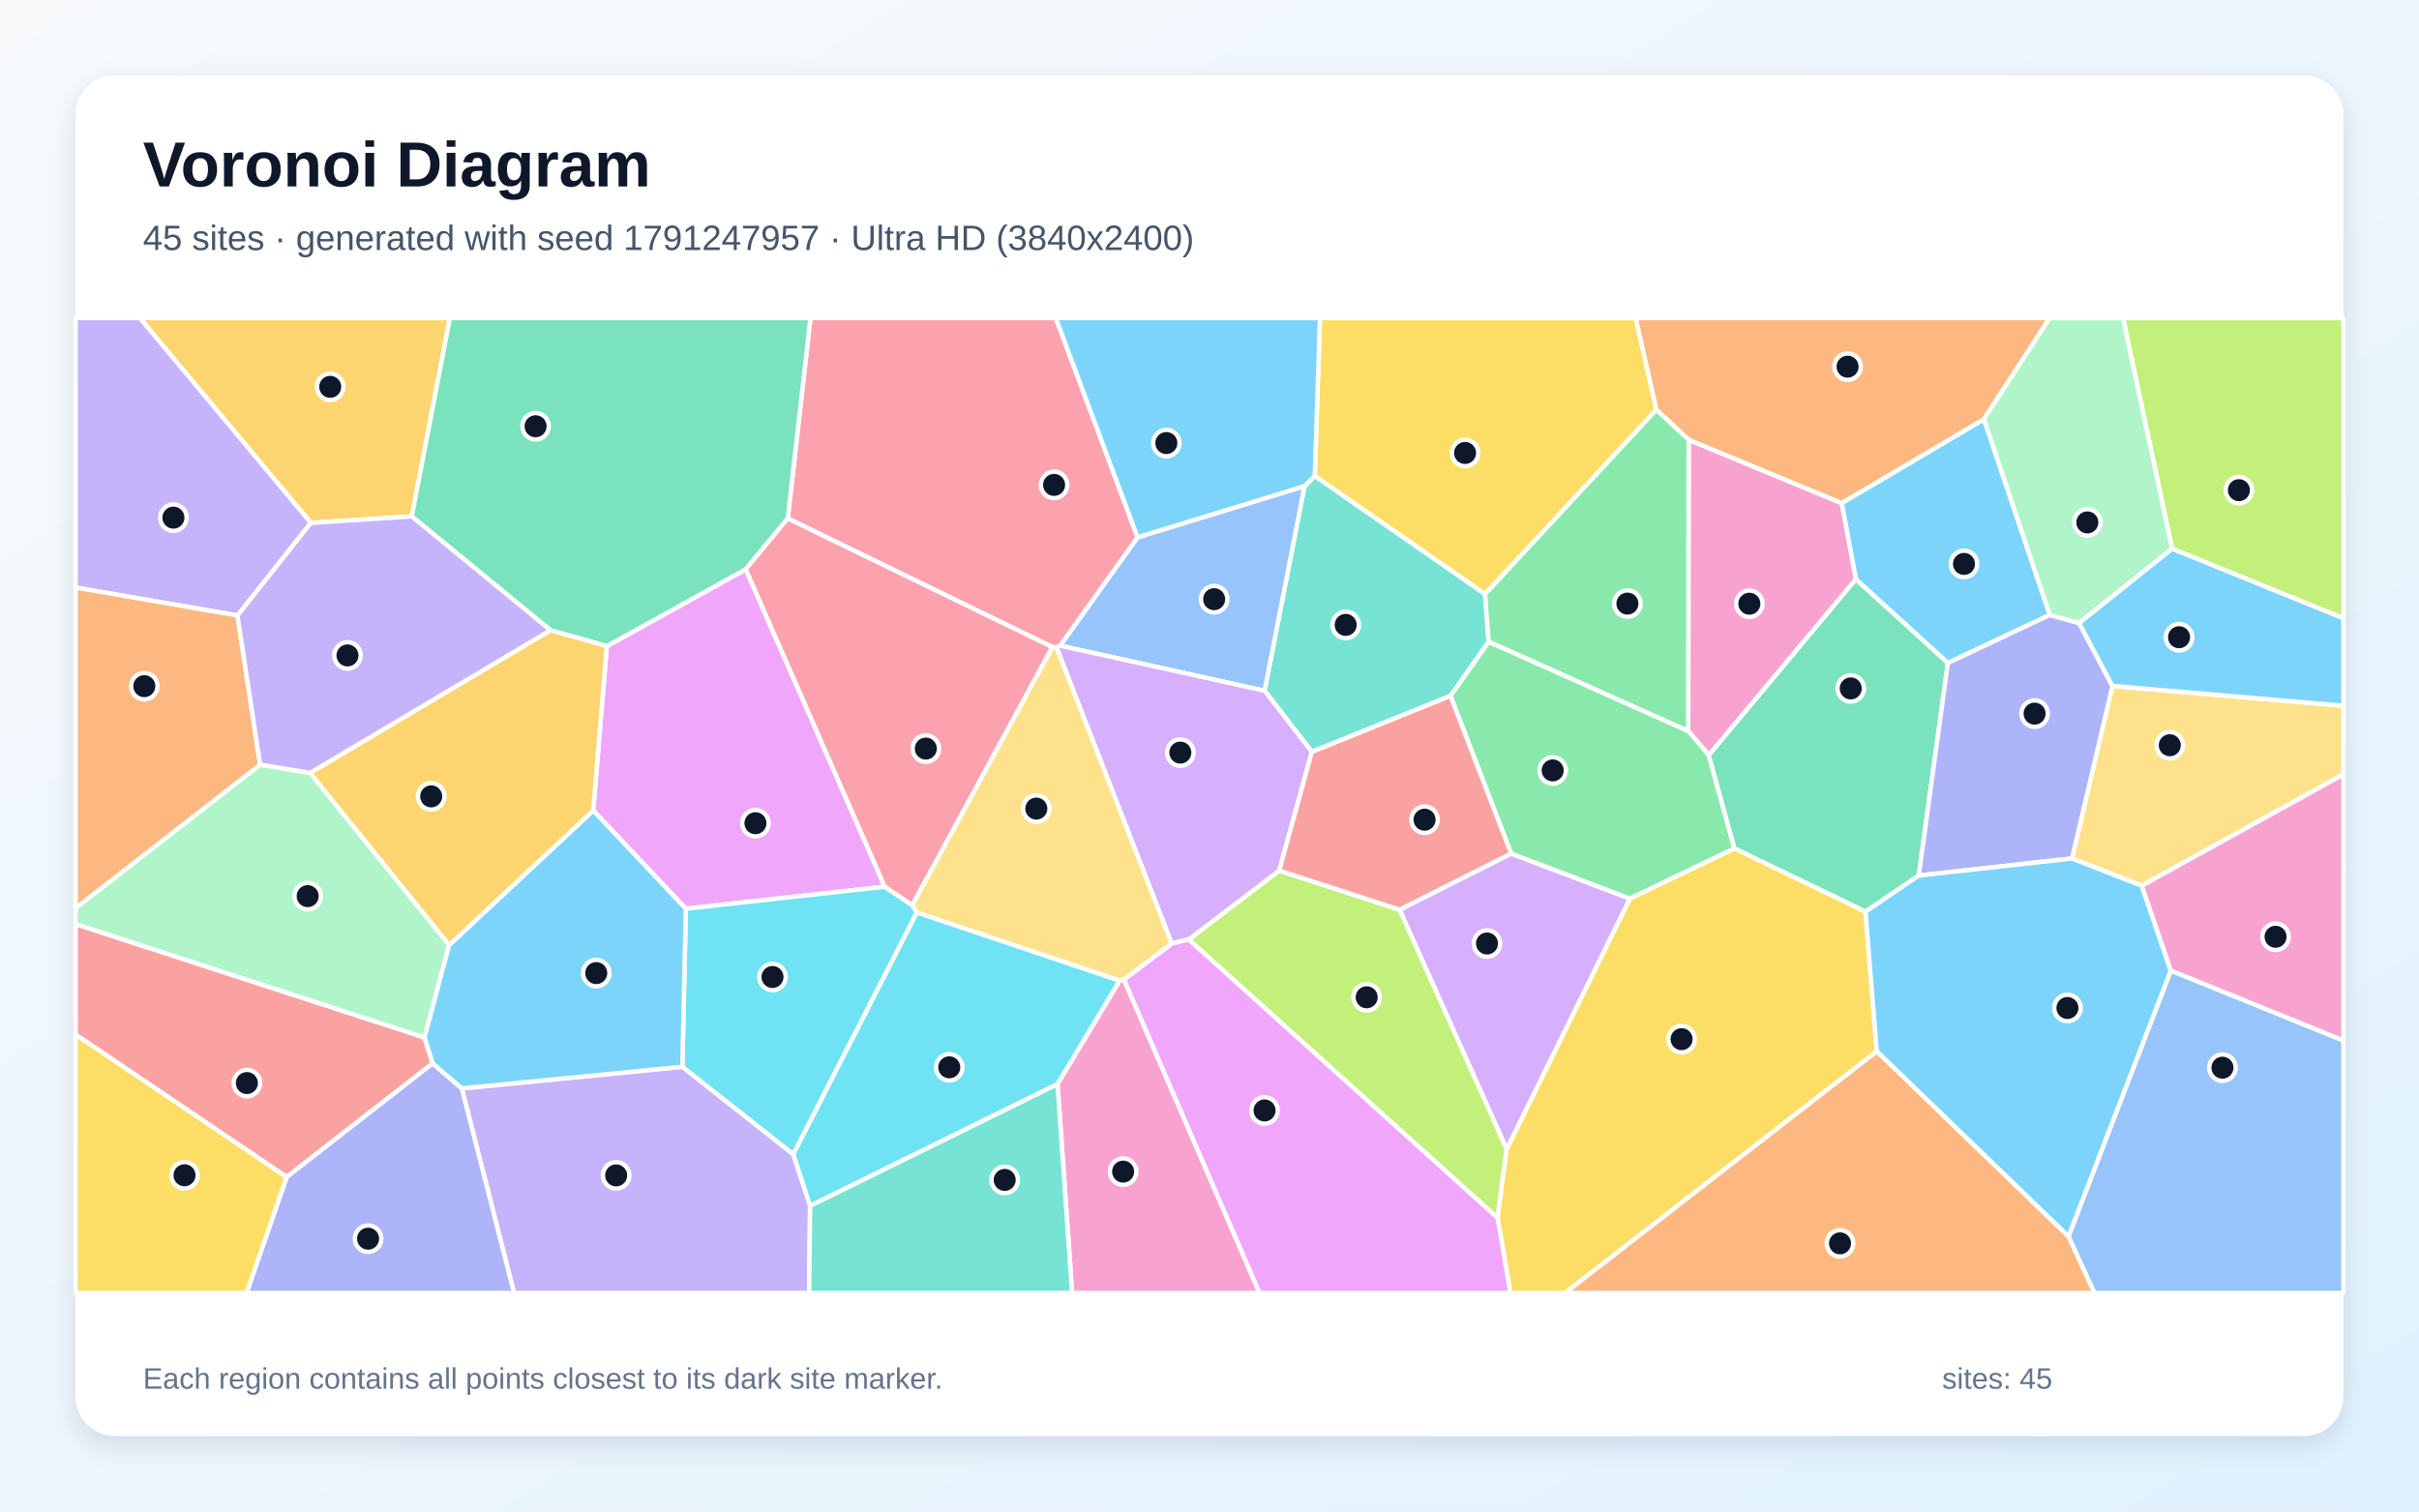
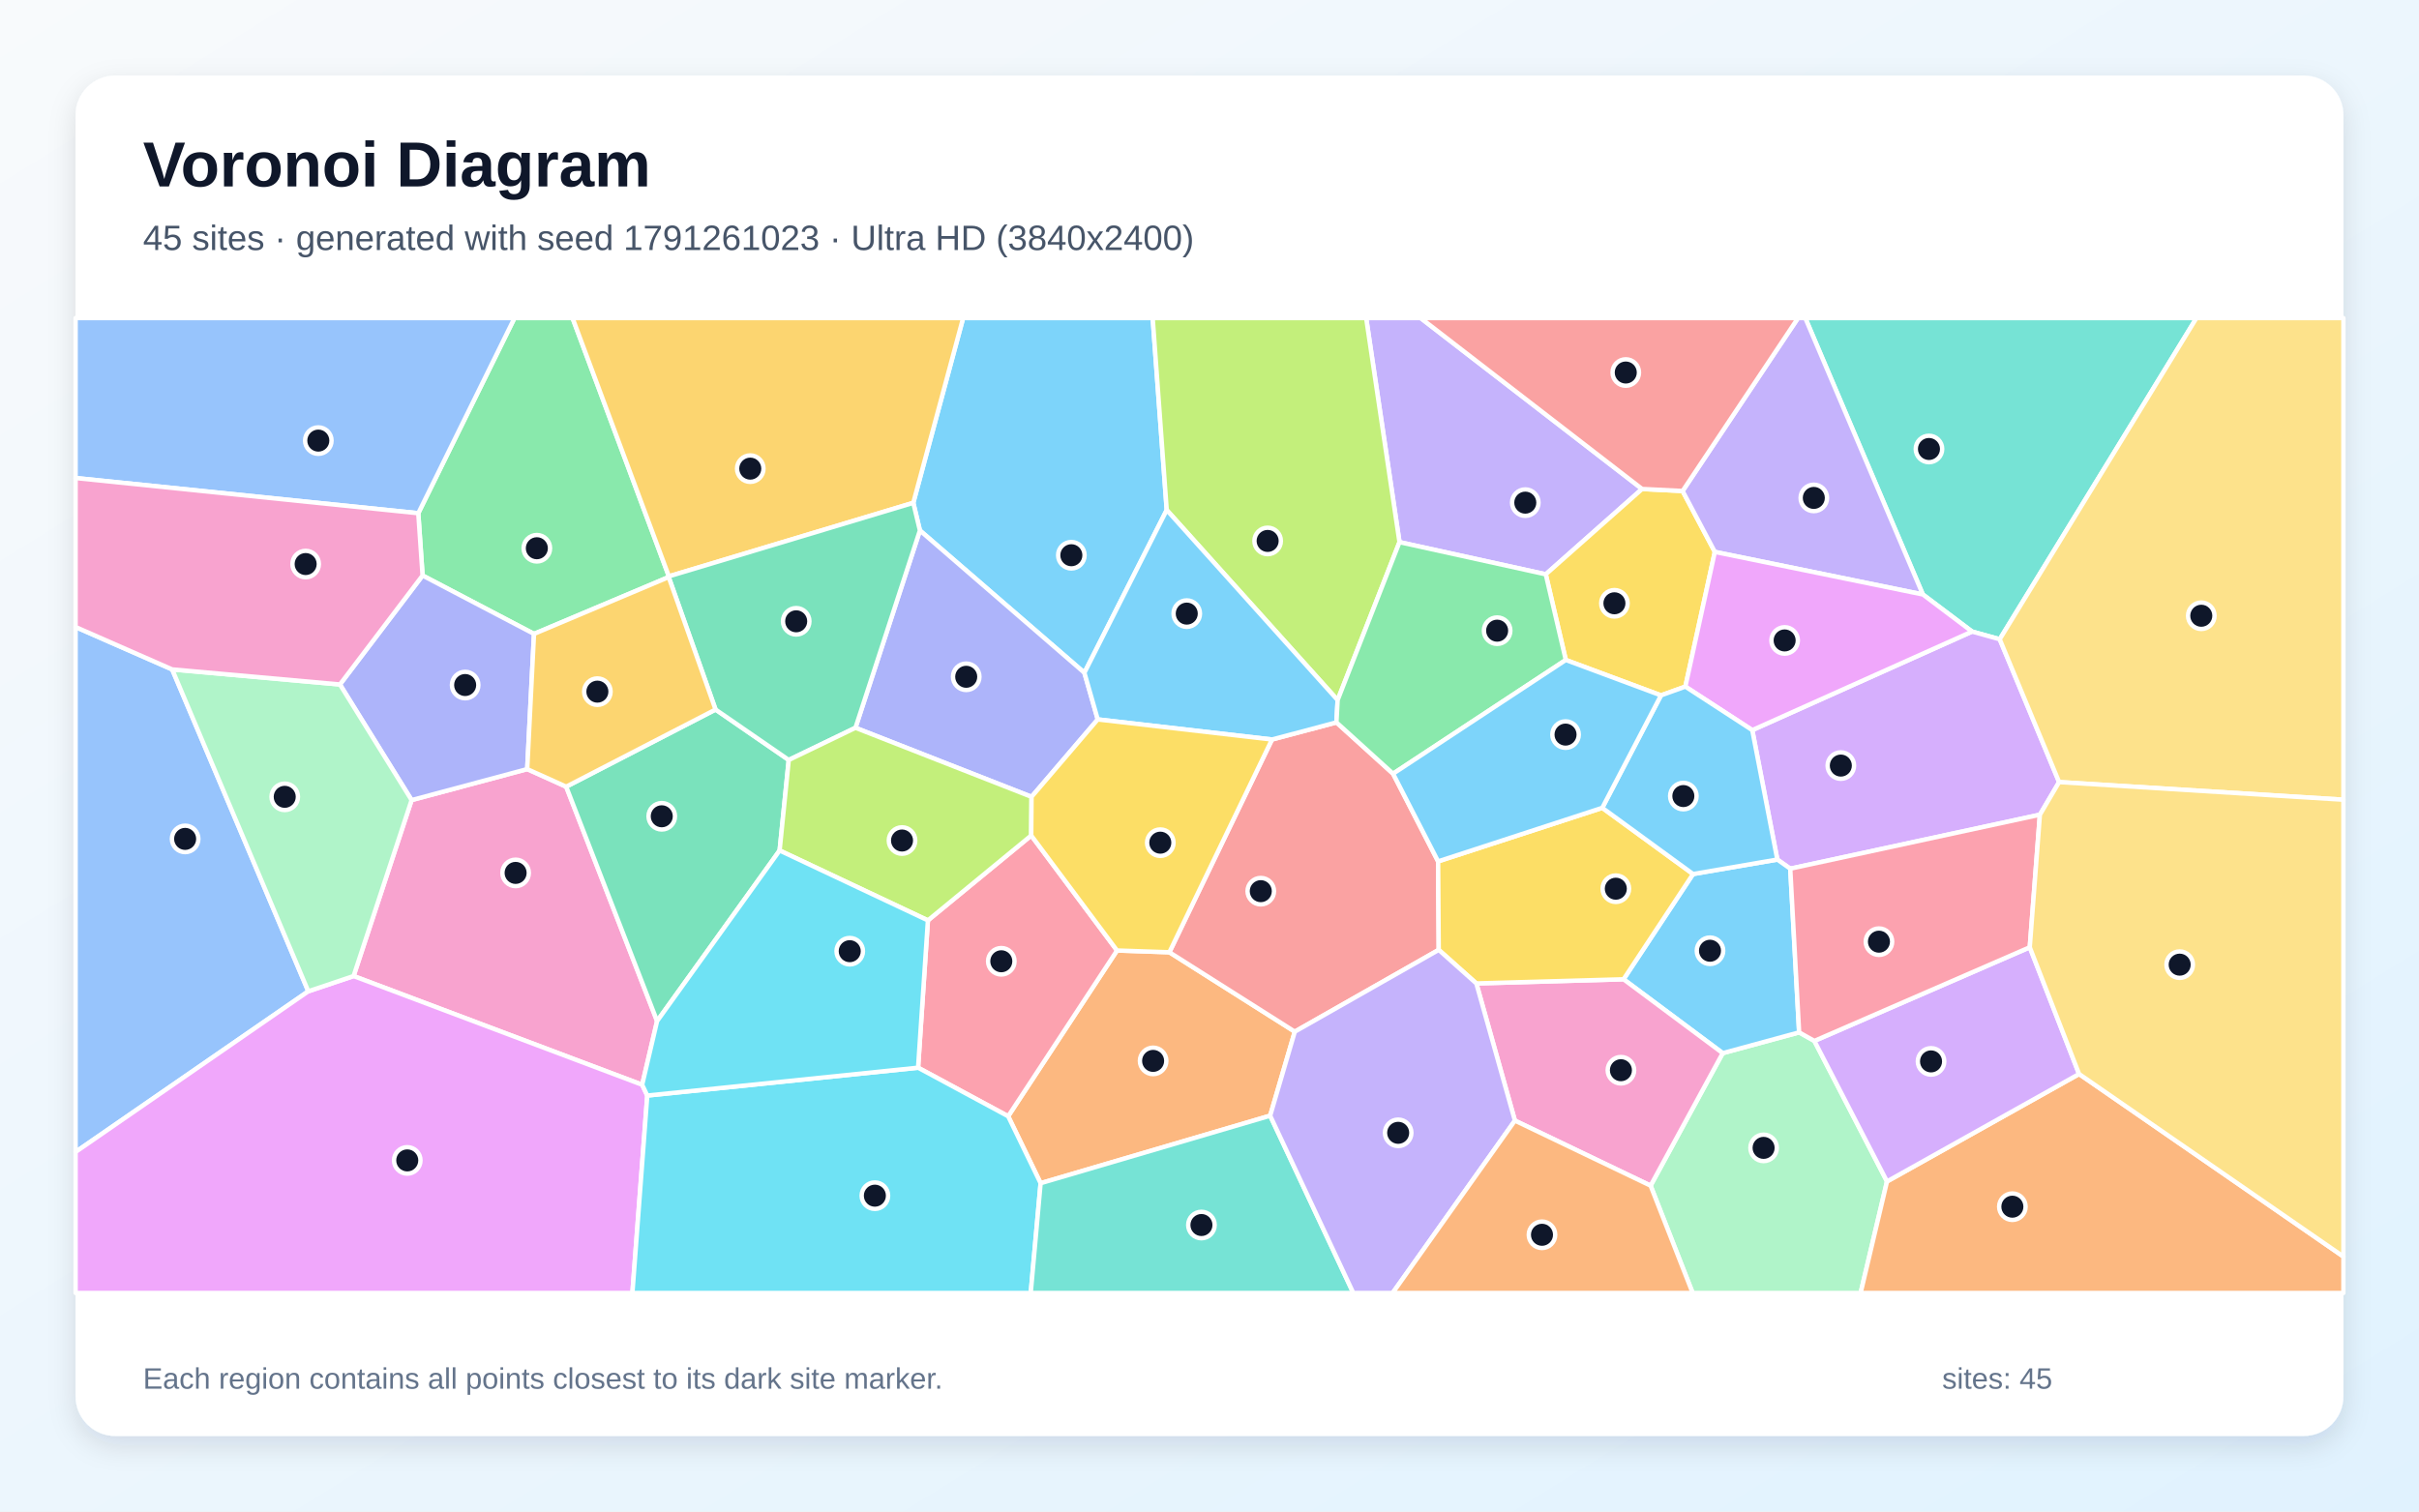
<svg xmlns="http://www.w3.org/2000/svg" width="3840" height="2400" viewBox="0 0 3840 2400" role="img" aria-labelledby="title description">
  <defs>
    <linearGradient id="background" x1="0" y1="0" x2="1" y2="1">
      <stop stop-color="#F8FAFC" />
      <stop offset="1" stop-color="#E0F2FE" />
    </linearGradient>
    <filter id="shadow" x="-5%" y="-5%" width="110%" height="110%">
      <feDropShadow dx="0" dy="15" stdDeviation="22" flood-color="#0F172A" flood-opacity=".12" />
    </filter>
  </defs>
  <rect width="3840" height="2400" fill="url(#background)" />
  <rect x="120" y="120" width="3600" height="2160" rx="63" fill="#FFFFFF" filter="url(#shadow)" />
  <g font-family="Arial, sans-serif">
    <text x="227" y="296" font-size="101" font-weight="700" fill="#0F172A">Voronoi Diagram</text>
-     <text x="227" y="397" font-size="56" fill="#475569">45 sites · generated with seed 1791247957 · Ultra HD (3840x2400)</text>
+     <text x="227" y="397" font-size="56" fill="#475569">45 sites · generated with seed 1791261023 · Ultra HD (3840x2400)</text>
  </g>
  <g stroke="#FFFFFF" stroke-width="7" stroke-linejoin="round">
-     <polygon points="3253.9,976.4 3092.1,1052.7 2946.0,919.9 2923.5,798.8 3149.4,665.5" fill="#38BDF8" fill-opacity="0.65" />
-     <polygon points="733.1,1728.2 1083.2,1693.8 1259.4,1832.7 1286.0,1914.5 1284.4,2053.0 816.0,2053.0" fill="#A78BFA" fill-opacity="0.65" />
-     <polygon points="2712.6,1199.1 2679.9,1160.6 2680.6,698.2 2923.5,798.8 2946.0,919.9" fill="#F472B6" fill-opacity="0.65" />
-     <polygon points="2680.6,698.2 2629.3,650.6 2596.4,505.0 3253.7,505.0 3149.4,665.5 2923.5,798.8" fill="#FB923C" fill-opacity="0.65" />
-     <polygon points="2629.3,650.6 2357.4,943.4 2087.1,755.8 2095.4,505.0 2596.4,505.0" fill="#FACC15" fill-opacity="0.65" />
-     <polygon points="2587.2,1427.0 2398.9,1355.5 2302.5,1104.9 2363.1,1018.8 2679.9,1160.6 2712.6,1199.1 2753.4,1347.3" fill="#4ADE80" fill-opacity="0.65" />
-     <polygon points="2363.1,1018.8 2302.5,1104.9 2082.5,1193.9 2007.4,1096.8 2070.8,771.9 2087.1,755.8 2357.4,943.4" fill="#2DD4BF" fill-opacity="0.65" />
-     <polygon points="2070.8,771.9 2007.4,1096.8 1682.8,1025.2 1805.8,853.1" fill="#60A5FA" fill-opacity="0.65" />
-     <polygon points="941.7,1286.9 963.3,1026.0 1183.8,903.9 1404.5,1407.9 1088.7,1442.9" fill="#E879F9" fill-opacity="0.65" />
-     <polygon points="3045.9,1390.2 2961.3,1447.6 2753.4,1347.3 2712.6,1199.1 2946.0,919.9 3092.1,1052.7" fill="#34D399" fill-opacity="0.65" />
-     <polygon points="120.0,1642.7 120.0,1467.2 673.9,1647.3 686.8,1688.5 455.0,1869.0" fill="#F87171" fill-opacity="0.65" />
-     <polygon points="455.0,1869.0 686.8,1688.5 733.1,1728.2 816.0,2053.0 391.4,2053.0" fill="#818CF8" fill-opacity="0.65" />
-     <polygon points="653.7,820.0 493.4,830.3 222.0,505.0 714.2,505.0" fill="#FBBF24" fill-opacity="0.65" />
-     <polygon points="1887.0,1491.7 2030.7,1382.3 2222.0,1444.6 2391.8,1824.4 2377.3,1933.8" fill="#A3E635" fill-opacity="0.65" />
-     <polygon points="2030.7,1382.3 1887.0,1491.7 1860.0,1498.1 1677.1,1027.9 1682.8,1025.2 2007.4,1096.8 2082.5,1193.9" fill="#C084FC" fill-opacity="0.65" />
-     <polygon points="1805.8,853.1 1682.8,1025.2 1677.1,1027.9 1670.7,1027.5 1250.5,823.2 1286.5,505.0 1676.0,505.0" fill="#FB7185" fill-opacity="0.65" />
-     <polygon points="1448.3,1437.3 1455.6,1448.7 1259.4,1832.7 1083.2,1693.8 1088.7,1442.9 1404.5,1407.9" fill="#22D3EE" fill-opacity="0.65" />
-     <polygon points="492.3,1227.2 713.0,1500.5 673.9,1647.3 120.0,1467.2 120.0,1441.9 412.9,1214.1" fill="#86EFAC" fill-opacity="0.65" />
-     <polygon points="3399.9,1406.3 3289.1,1363.1 3353.3,1089.1 3720.0,1120.6 3720.0,1229.6" fill="#FCD34D" fill-opacity="0.65" />
-     <polygon points="2087.1,755.8 2070.8,771.9 1805.8,853.1 1676.0,505.0 2095.4,505.0" fill="#38BDF8" fill-opacity="0.65" />
-     <polygon points="686.8,1688.5 673.9,1647.3 713.0,1500.5 941.7,1286.9 1088.7,1442.9 1083.2,1693.8 733.1,1728.2" fill="#38BDF8" fill-opacity="0.65" />
-     <polygon points="493.4,830.3 377.0,977.3 120.0,932.9 120.0,505.0 222.0,505.0" fill="#A78BFA" fill-opacity="0.65" />
-     <polygon points="1678.7,1721.1 1777.3,1557.0 1784.2,1555.3 1999.5,2053.0 1701.9,2053.0" fill="#F472B6" fill-opacity="0.65" />
-     <polygon points="377.0,977.3 412.9,1214.1 120.0,1441.9 120.0,932.9" fill="#FB923C" fill-opacity="0.65" />
-     <polygon points="2377.3,1933.8 2391.8,1824.4 2587.2,1427.0 2753.4,1347.3 2961.3,1447.6 2979.2,1669.4 2484.5,2053.0 2397.7,2053.0" fill="#FACC15" fill-opacity="0.65" />
-     <polygon points="2363.1,1018.8 2357.4,943.4 2629.3,650.6 2680.6,698.2 2679.9,1160.6" fill="#4ADE80" fill-opacity="0.65" />
-     <polygon points="1286.0,1914.5 1678.7,1721.1 1701.9,2053.0 1284.4,2053.0" fill="#2DD4BF" fill-opacity="0.65" />
-     <polygon points="3283.5,1963.3 3446.0,1541.0 3720.0,1652.1 3720.0,2053.0 3324.7,2053.0" fill="#60A5FA" fill-opacity="0.65" />
-     <polygon points="1784.2,1555.3 1860.0,1498.1 1887.0,1491.7 2377.3,1933.8 2397.7,2053.0 1999.5,2053.0" fill="#E879F9" fill-opacity="0.65" />
-     <polygon points="1250.5,823.2 1183.8,903.9 963.3,1026.0 873.9,1000.7 653.7,820.0 714.2,505.0 1286.5,505.0" fill="#34D399" fill-opacity="0.65" />
-     <polygon points="2222.0,1444.6 2030.7,1382.3 2082.5,1193.9 2302.5,1104.9 2398.9,1355.5" fill="#F87171" fill-opacity="0.65" />
-     <polygon points="3045.9,1390.2 3092.1,1052.7 3253.9,976.4 3300.5,989.3 3353.3,1089.1 3289.1,1363.1" fill="#818CF8" fill-opacity="0.65" />
-     <polygon points="713.0,1500.5 492.3,1227.2 873.9,1000.7 963.3,1026.0 941.7,1286.9" fill="#FBBF24" fill-opacity="0.65" />
-     <polygon points="3448.1,871.3 3370.1,505.0 3720.0,505.0 3720.0,981.8" fill="#A3E635" fill-opacity="0.65" />
-     <polygon points="2391.8,1824.4 2222.0,1444.6 2398.9,1355.5 2587.2,1427.0" fill="#C084FC" fill-opacity="0.65" />
-     <polygon points="1250.5,823.2 1670.7,1027.5 1448.3,1437.3 1404.5,1407.9 1183.8,903.9" fill="#FB7185" fill-opacity="0.65" />
-     <polygon points="1286.0,1914.5 1259.4,1832.7 1455.6,1448.7 1777.3,1557.0 1678.7,1721.1" fill="#22D3EE" fill-opacity="0.65" />
-     <polygon points="3448.1,871.3 3300.5,989.3 3253.9,976.4 3149.4,665.5 3253.7,505.0 3370.1,505.0" fill="#86EFAC" fill-opacity="0.65" />
-     <polygon points="1670.7,1027.5 1677.1,1027.9 1860.0,1498.1 1784.2,1555.3 1777.3,1557.0 1455.6,1448.7 1448.3,1437.3" fill="#FCD34D" fill-opacity="0.65" />
-     <polygon points="2979.2,1669.4 2961.3,1447.6 3045.9,1390.2 3289.1,1363.1 3399.9,1406.3 3446.0,1541.0 3283.5,1963.3" fill="#38BDF8" fill-opacity="0.65" />
-     <polygon points="3353.3,1089.1 3300.5,989.3 3448.1,871.3 3720.0,981.8 3720.0,1120.6" fill="#38BDF8" fill-opacity="0.65" />
-     <polygon points="377.0,977.3 493.4,830.3 653.7,820.0 873.9,1000.7 492.3,1227.2 412.9,1214.1" fill="#A78BFA" fill-opacity="0.65" />
-     <polygon points="3446.0,1541.0 3399.9,1406.3 3720.0,1229.6 3720.0,1652.1" fill="#F472B6" fill-opacity="0.65" />
-     <polygon points="2979.2,1669.4 3283.5,1963.3 3324.7,2053.0 2484.5,2053.0" fill="#FB923C" fill-opacity="0.65" />
-     <polygon points="120.0,1642.7 455.0,1869.0 391.4,2053.0 120.0,2053.0" fill="#FACC15" fill-opacity="0.65" />
+     <polygon points="1852.1,809.8 1721.4,1068.2 1460.3,842.3 1449.8,798.4 1528.9,505.0 1829.8,505.0" fill="#38BDF8" fill-opacity="0.65" />
+     <polygon points="2606.7,776.4 2453.8,911.9 2221.6,860.8 2168.7,505.0 2255.2,505.0" fill="#A78BFA" fill-opacity="0.65" />
+     <polygon points="653.4,1270.4 836.9,1221.2 898.8,1249.1 1043.1,1621.3 1019.4,1722.4 561.3,1549.8" fill="#F472B6" fill-opacity="0.65" />
+     <polygon points="2016.3,1771.5 1651.9,1878.7 1600.4,1772.4 1773.2,1509.2 1856.3,1512.0 2055.4,1638.1" fill="#FB923C" fill-opacity="0.65" />
+     <polygon points="2671.0,779.6 2722.2,876.3 2675.4,1090.2 2636.7,1104.1 2485.6,1047.9 2453.8,911.9 2606.7,776.4" fill="#FACC15" fill-opacity="0.65" />
+     <polygon points="1061.8,915.1 1061.5,916.3 847.7,1006.5 670.8,913.8 664.0,814.9 816.7,505.0 908.9,505.0" fill="#4ADE80" fill-opacity="0.65" />
+     <polygon points="3174.4,1015.0 3130.5,1002.8 3052.4,943.9 2865.8,505.0 3486.7,505.0" fill="#2DD4BF" fill-opacity="0.65" />
+     <polygon points="273.3,1062.9 489.4,1574.0 120.0,1829.1 120.0,995.6" fill="#60A5FA" fill-opacity="0.65" />
+     <polygon points="120.0,1829.1 489.4,1574.0 561.3,1549.8 1019.4,1722.4 1027.5,1739.5 1003.9,2053.0 120.0,2053.0" fill="#E879F9" fill-opacity="0.65" />
+     <polygon points="1135.9,1126.6 1252.1,1206.7 1237.6,1350.4 1043.1,1621.3 898.8,1249.1" fill="#34D399" fill-opacity="0.65" />
+     <polygon points="2211.4,1228.5 2282.9,1367.7 2283.9,1508.2 2055.4,1638.1 1856.3,1512.0 2019.2,1174.2 2121.5,1147.0" fill="#F87171" fill-opacity="0.65" />
+     <polygon points="1742.6,1142.3 1637.5,1265.2 1358.0,1155.6 1460.3,842.3 1721.4,1068.2" fill="#818CF8" fill-opacity="0.65" />
+     <polygon points="1061.8,915.1 908.9,505.0 1528.9,505.0 1449.8,798.4" fill="#FBBF24" fill-opacity="0.65" />
+     <polygon points="2123.4,1111.6 1852.1,809.8 1829.8,505.0 2168.7,505.0 2221.6,860.8" fill="#A3E635" fill-opacity="0.65" />
+     <polygon points="3268.7,1241.8 3238.2,1293.6 2841.9,1379.3 2821.4,1364.8 2781.6,1159.3 3130.5,1002.8 3174.4,1015.0" fill="#C084FC" fill-opacity="0.65" />
+     <polygon points="1457.4,1695.3 1473.0,1461.4 1637.0,1326.6 1773.2,1509.2 1600.4,1772.4" fill="#FB7185" fill-opacity="0.65" />
+     <polygon points="1027.5,1739.5 1457.4,1695.3 1600.4,1772.4 1651.9,1878.7 1636.2,2053.0 1003.9,2053.0" fill="#22D3EE" fill-opacity="0.65" />
+     <polygon points="2620.2,1882.6 2734.7,1672.2 2856.0,1639.2 2880.2,1652.8 2995.5,1875.9 2953.6,2053.0 2687.0,2053.0" fill="#86EFAC" fill-opacity="0.65" />
+     <polygon points="3268.7,1241.8 3174.4,1015.0 3486.7,505.0 3720.0,505.0 3720.0,1269.8" fill="#FCD34D" fill-opacity="0.65" />
+     <polygon points="2856.0,1639.2 2734.7,1672.2 2577.3,1554.9 2687.6,1387.8 2821.4,1364.8 2841.9,1379.3" fill="#38BDF8" fill-opacity="0.65" />
+     <polygon points="2123.4,1111.6 2121.5,1147.0 2019.2,1174.2 1742.6,1142.3 1721.4,1068.2 1852.1,809.8" fill="#38BDF8" fill-opacity="0.65" />
+     <polygon points="2722.2,876.3 2671.0,779.6 2854.2,505.0 2865.8,505.0 3052.4,943.9" fill="#A78BFA" fill-opacity="0.65" />
+     <polygon points="2404.8,1779.3 2343.6,1561.5 2577.3,1554.9 2734.7,1672.2 2620.2,1882.6" fill="#F472B6" fill-opacity="0.65" />
+     <polygon points="2995.5,1875.9 3300.4,1705.3 3720.0,1995.2 3720.0,2053.0 2953.6,2053.0" fill="#FB923C" fill-opacity="0.65" />
+     <polygon points="2543.5,1282.7 2687.6,1387.8 2577.3,1554.9 2343.6,1561.5 2283.9,1508.2 2282.9,1367.7" fill="#FACC15" fill-opacity="0.65" />
+     <polygon points="2485.6,1047.9 2211.4,1228.5 2121.5,1147.0 2123.4,1111.6 2221.6,860.8 2453.8,911.9" fill="#4ADE80" fill-opacity="0.65" />
+     <polygon points="1651.9,1878.7 2016.3,1771.5 2148.3,2053.0 1636.2,2053.0" fill="#2DD4BF" fill-opacity="0.65" />
+     <polygon points="664.0,814.9 120.0,759.0 120.0,505.0 816.7,505.0" fill="#60A5FA" fill-opacity="0.65" />
+     <polygon points="2781.6,1159.3 2675.4,1090.2 2722.2,876.3 3052.4,943.9 3130.5,1002.8" fill="#E879F9" fill-opacity="0.65" />
+     <polygon points="1358.0,1155.6 1252.1,1206.7 1135.9,1126.6 1061.5,916.3 1061.8,915.1 1449.8,798.4 1460.3,842.3" fill="#34D399" fill-opacity="0.65" />
+     <polygon points="2671.0,779.6 2606.7,776.4 2255.2,505.0 2854.2,505.0" fill="#F87171" fill-opacity="0.65" />
+     <polygon points="539.6,1086.8 670.8,913.8 847.7,1006.5 836.9,1221.2 653.4,1270.4" fill="#818CF8" fill-opacity="0.65" />
+     <polygon points="1135.9,1126.6 898.8,1249.1 836.9,1221.2 847.7,1006.5 1061.5,916.3" fill="#FBBF24" fill-opacity="0.65" />
+     <polygon points="1358.0,1155.6 1637.5,1265.2 1637.0,1326.6 1473.0,1461.4 1237.6,1350.4 1252.1,1206.7" fill="#A3E635" fill-opacity="0.65" />
+     <polygon points="3300.4,1705.3 2995.5,1875.9 2880.2,1652.8 3222.1,1504.1" fill="#C084FC" fill-opacity="0.65" />
+     <polygon points="3222.1,1504.1 2880.2,1652.8 2856.0,1639.2 2841.9,1379.3 3238.2,1293.6" fill="#FB7185" fill-opacity="0.65" />
+     <polygon points="1027.5,1739.5 1019.4,1722.4 1043.1,1621.3 1237.6,1350.4 1473.0,1461.4 1457.4,1695.3" fill="#22D3EE" fill-opacity="0.65" />
+     <polygon points="489.4,1574.0 273.3,1062.9 539.6,1086.8 653.4,1270.4 561.3,1549.8" fill="#86EFAC" fill-opacity="0.65" />
+     <polygon points="3300.4,1705.3 3222.1,1504.1 3238.2,1293.6 3268.7,1241.8 3720.0,1269.8 3720.0,1995.2" fill="#FCD34D" fill-opacity="0.65" />
+     <polygon points="2687.6,1387.8 2543.5,1282.7 2636.7,1104.1 2675.4,1090.2 2781.6,1159.3 2821.4,1364.8" fill="#38BDF8" fill-opacity="0.65" />
+     <polygon points="2543.5,1282.7 2282.9,1367.7 2211.4,1228.5 2485.6,1047.9 2636.7,1104.1" fill="#38BDF8" fill-opacity="0.65" />
+     <polygon points="2016.3,1771.5 2055.4,1638.1 2283.9,1508.2 2343.6,1561.5 2404.8,1779.3 2210.7,2053.0 2148.3,2053.0" fill="#A78BFA" fill-opacity="0.65" />
+     <polygon points="664.0,814.9 670.8,913.8 539.6,1086.8 273.3,1062.9 120.0,995.6 120.0,759.0" fill="#F472B6" fill-opacity="0.65" />
+     <polygon points="2404.8,1779.3 2620.2,1882.6 2687.0,2053.0 2210.7,2053.0" fill="#FB923C" fill-opacity="0.65" />
+     <polygon points="2019.2,1174.2 1856.3,1512.0 1773.2,1509.2 1637.0,1326.6 1637.5,1265.2 1742.6,1142.3" fill="#FACC15" fill-opacity="0.65" />
  </g>
  <g>
-     <circle cx="3117.7" cy="895.4" r="21" fill="#0F172A" stroke="#FFFFFF" stroke-width="7" />
-     <circle cx="978.1" cy="1866.3" r="21" fill="#0F172A" stroke="#FFFFFF" stroke-width="7" />
-     <circle cx="2777.0" cy="958.6" r="21" fill="#0F172A" stroke="#FFFFFF" stroke-width="7" />
-     <circle cx="2932.9" cy="582.2" r="21" fill="#0F172A" stroke="#FFFFFF" stroke-width="7" />
-     <circle cx="2325.7" cy="719.2" r="21" fill="#0F172A" stroke="#FFFFFF" stroke-width="7" />
-     <circle cx="2464.8" cy="1223.3" r="21" fill="#0F172A" stroke="#FFFFFF" stroke-width="7" />
-     <circle cx="2136.2" cy="992.2" r="21" fill="#0F172A" stroke="#FFFFFF" stroke-width="7" />
-     <circle cx="1927.4" cy="951.4" r="21" fill="#0F172A" stroke="#FFFFFF" stroke-width="7" />
-     <circle cx="1199.2" cy="1307.1" r="21" fill="#0F172A" stroke="#FFFFFF" stroke-width="7" />
-     <circle cx="2937.9" cy="1093.1" r="21" fill="#0F172A" stroke="#FFFFFF" stroke-width="7" />
-     <circle cx="391.9" cy="1719.7" r="21" fill="#0F172A" stroke="#FFFFFF" stroke-width="7" />
-     <circle cx="584.3" cy="1966.8" r="21" fill="#0F172A" stroke="#FFFFFF" stroke-width="7" />
-     <circle cx="524.2" cy="614.2" r="21" fill="#0F172A" stroke="#FFFFFF" stroke-width="7" />
-     <circle cx="2169.5" cy="1583.5" r="21" fill="#0F172A" stroke="#FFFFFF" stroke-width="7" />
-     <circle cx="1873.7" cy="1195.0" r="21" fill="#0F172A" stroke="#FFFFFF" stroke-width="7" />
-     <circle cx="1673.3" cy="769.9" r="21" fill="#0F172A" stroke="#FFFFFF" stroke-width="7" />
-     <circle cx="1226.3" cy="1551.3" r="21" fill="#0F172A" stroke="#FFFFFF" stroke-width="7" />
-     <circle cx="488.4" cy="1422.9" r="21" fill="#0F172A" stroke="#FFFFFF" stroke-width="7" />
-     <circle cx="3444.4" cy="1183.3" r="21" fill="#0F172A" stroke="#FFFFFF" stroke-width="7" />
-     <circle cx="1851.5" cy="703.5" r="21" fill="#0F172A" stroke="#FFFFFF" stroke-width="7" />
-     <circle cx="946.5" cy="1545.1" r="21" fill="#0F172A" stroke="#FFFFFF" stroke-width="7" />
-     <circle cx="275.3" cy="821.9" r="21" fill="#0F172A" stroke="#FFFFFF" stroke-width="7" />
-     <circle cx="1782.9" cy="1860.3" r="21" fill="#0F172A" stroke="#FFFFFF" stroke-width="7" />
-     <circle cx="229.1" cy="1089.5" r="21" fill="#0F172A" stroke="#FFFFFF" stroke-width="7" />
-     <circle cx="2669.4" cy="1650.0" r="21" fill="#0F172A" stroke="#FFFFFF" stroke-width="7" />
-     <circle cx="2583.4" cy="958.4" r="21" fill="#0F172A" stroke="#FFFFFF" stroke-width="7" />
-     <circle cx="1594.9" cy="1873.5" r="21" fill="#0F172A" stroke="#FFFFFF" stroke-width="7" />
-     <circle cx="3528.0" cy="1695.3" r="21" fill="#0F172A" stroke="#FFFFFF" stroke-width="7" />
-     <circle cx="2007.4" cy="1763.2" r="21" fill="#0F172A" stroke="#FFFFFF" stroke-width="7" />
-     <circle cx="850.2" cy="676.8" r="21" fill="#0F172A" stroke="#FFFFFF" stroke-width="7" />
-     <circle cx="2261.4" cy="1301.5" r="21" fill="#0F172A" stroke="#FFFFFF" stroke-width="7" />
-     <circle cx="3229.8" cy="1133.1" r="21" fill="#0F172A" stroke="#FFFFFF" stroke-width="7" />
-     <circle cx="684.5" cy="1264.5" r="21" fill="#0F172A" stroke="#FFFFFF" stroke-width="7" />
-     <circle cx="3554.1" cy="778.3" r="21" fill="#0F172A" stroke="#FFFFFF" stroke-width="7" />
-     <circle cx="2360.5" cy="1498.1" r="21" fill="#0F172A" stroke="#FFFFFF" stroke-width="7" />
-     <circle cx="1469.7" cy="1188.6" r="21" fill="#0F172A" stroke="#FFFFFF" stroke-width="7" />
-     <circle cx="1506.9" cy="1694.7" r="21" fill="#0F172A" stroke="#FFFFFF" stroke-width="7" />
-     <circle cx="3313.5" cy="829.5" r="21" fill="#0F172A" stroke="#FFFFFF" stroke-width="7" />
-     <circle cx="1645.1" cy="1283.9" r="21" fill="#0F172A" stroke="#FFFFFF" stroke-width="7" />
-     <circle cx="3281.9" cy="1600.5" r="21" fill="#0F172A" stroke="#FFFFFF" stroke-width="7" />
-     <circle cx="3459.1" cy="1011.8" r="21" fill="#0F172A" stroke="#FFFFFF" stroke-width="7" />
-     <circle cx="551.6" cy="1040.7" r="21" fill="#0F172A" stroke="#FFFFFF" stroke-width="7" />
-     <circle cx="3612.3" cy="1487.4" r="21" fill="#0F172A" stroke="#FFFFFF" stroke-width="7" />
-     <circle cx="2920.9" cy="1974.2" r="21" fill="#0F172A" stroke="#FFFFFF" stroke-width="7" />
-     <circle cx="292.9" cy="1866.1" r="21" fill="#0F172A" stroke="#FFFFFF" stroke-width="7" />
+     <circle cx="1700.7" cy="881.6" r="21" fill="#0F172A" stroke="#FFFFFF" stroke-width="7" />
+     <circle cx="2421.3" cy="798.1" r="21" fill="#0F172A" stroke="#FFFFFF" stroke-width="7" />
+     <circle cx="818.5" cy="1386.0" r="21" fill="#0F172A" stroke="#FFFFFF" stroke-width="7" />
+     <circle cx="1830.5" cy="1684.5" r="21" fill="#0F172A" stroke="#FFFFFF" stroke-width="7" />
+     <circle cx="2562.8" cy="957.9" r="21" fill="#0F172A" stroke="#FFFFFF" stroke-width="7" />
+     <circle cx="852.2" cy="870.5" r="21" fill="#0F172A" stroke="#FFFFFF" stroke-width="7" />
+     <circle cx="3062.1" cy="712.9" r="21" fill="#0F172A" stroke="#FFFFFF" stroke-width="7" />
+     <circle cx="293.9" cy="1332.0" r="21" fill="#0F172A" stroke="#FFFFFF" stroke-width="7" />
+     <circle cx="646.5" cy="1842.5" r="21" fill="#0F172A" stroke="#FFFFFF" stroke-width="7" />
+     <circle cx="1050.5" cy="1296.1" r="21" fill="#0F172A" stroke="#FFFFFF" stroke-width="7" />
+     <circle cx="2001.4" cy="1415.0" r="21" fill="#0F172A" stroke="#FFFFFF" stroke-width="7" />
+     <circle cx="1533.8" cy="1074.6" r="21" fill="#0F172A" stroke="#FFFFFF" stroke-width="7" />
+     <circle cx="1191.0" cy="744.1" r="21" fill="#0F172A" stroke="#FFFFFF" stroke-width="7" />
+     <circle cx="2012.3" cy="858.9" r="21" fill="#0F172A" stroke="#FFFFFF" stroke-width="7" />
+     <circle cx="2922.2" cy="1215.6" r="21" fill="#0F172A" stroke="#FFFFFF" stroke-width="7" />
+     <circle cx="1589.5" cy="1526.3" r="21" fill="#0F172A" stroke="#FFFFFF" stroke-width="7" />
+     <circle cx="1388.8" cy="1898.5" r="21" fill="#0F172A" stroke="#FFFFFF" stroke-width="7" />
+     <circle cx="2799.6" cy="1822.6" r="21" fill="#0F172A" stroke="#FFFFFF" stroke-width="7" />
+     <circle cx="3494.4" cy="977.7" r="21" fill="#0F172A" stroke="#FFFFFF" stroke-width="7" />
+     <circle cx="2714.5" cy="1509.6" r="21" fill="#0F172A" stroke="#FFFFFF" stroke-width="7" />
+     <circle cx="1883.9" cy="974.3" r="21" fill="#0F172A" stroke="#FFFFFF" stroke-width="7" />
+     <circle cx="2879.3" cy="790.6" r="21" fill="#0F172A" stroke="#FFFFFF" stroke-width="7" />
+     <circle cx="2573.1" cy="1699.3" r="21" fill="#0F172A" stroke="#FFFFFF" stroke-width="7" />
+     <circle cx="3194.5" cy="1916.0" r="21" fill="#0F172A" stroke="#FFFFFF" stroke-width="7" />
+     <circle cx="2565.0" cy="1411.1" r="21" fill="#0F172A" stroke="#FFFFFF" stroke-width="7" />
+     <circle cx="2376.6" cy="1001.4" r="21" fill="#0F172A" stroke="#FFFFFF" stroke-width="7" />
+     <circle cx="1907.2" cy="1945.1" r="21" fill="#0F172A" stroke="#FFFFFF" stroke-width="7" />
+     <circle cx="505.3" cy="699.6" r="21" fill="#0F172A" stroke="#FFFFFF" stroke-width="7" />
+     <circle cx="2833.0" cy="1016.9" r="21" fill="#0F172A" stroke="#FFFFFF" stroke-width="7" />
+     <circle cx="1263.9" cy="986.5" r="21" fill="#0F172A" stroke="#FFFFFF" stroke-width="7" />
+     <circle cx="2580.8" cy="591.5" r="21" fill="#0F172A" stroke="#FFFFFF" stroke-width="7" />
+     <circle cx="738.4" cy="1087.7" r="21" fill="#0F172A" stroke="#FFFFFF" stroke-width="7" />
+     <circle cx="948.3" cy="1098.2" r="21" fill="#0F172A" stroke="#FFFFFF" stroke-width="7" />
+     <circle cx="1431.9" cy="1334.6" r="21" fill="#0F172A" stroke="#FFFFFF" stroke-width="7" />
+     <circle cx="3065.4" cy="1685.3" r="21" fill="#0F172A" stroke="#FFFFFF" stroke-width="7" />
+     <circle cx="2982.7" cy="1495.2" r="21" fill="#0F172A" stroke="#FFFFFF" stroke-width="7" />
+     <circle cx="1348.9" cy="1510.3" r="21" fill="#0F172A" stroke="#FFFFFF" stroke-width="7" />
+     <circle cx="452.0" cy="1265.2" r="21" fill="#0F172A" stroke="#FFFFFF" stroke-width="7" />
+     <circle cx="3460.1" cy="1531.7" r="21" fill="#0F172A" stroke="#FFFFFF" stroke-width="7" />
+     <circle cx="2672.2" cy="1264.0" r="21" fill="#0F172A" stroke="#FFFFFF" stroke-width="7" />
+     <circle cx="2485.2" cy="1166.4" r="21" fill="#0F172A" stroke="#FFFFFF" stroke-width="7" />
+     <circle cx="2219.5" cy="1798.7" r="21" fill="#0F172A" stroke="#FFFFFF" stroke-width="7" />
+     <circle cx="485.2" cy="895.6" r="21" fill="#0F172A" stroke="#FFFFFF" stroke-width="7" />
+     <circle cx="2447.8" cy="1960.6" r="21" fill="#0F172A" stroke="#FFFFFF" stroke-width="7" />
+     <circle cx="1841.9" cy="1338.0" r="21" fill="#0F172A" stroke="#FFFFFF" stroke-width="7" />
  </g>
  <g font-family="Arial, sans-serif" font-size="47" fill="#64748B">
    <text x="227" y="2205">Each region contains all points closest to its dark site marker.</text>
    <text x="3083" y="2205">sites: 45</text>
  </g>
</svg>
